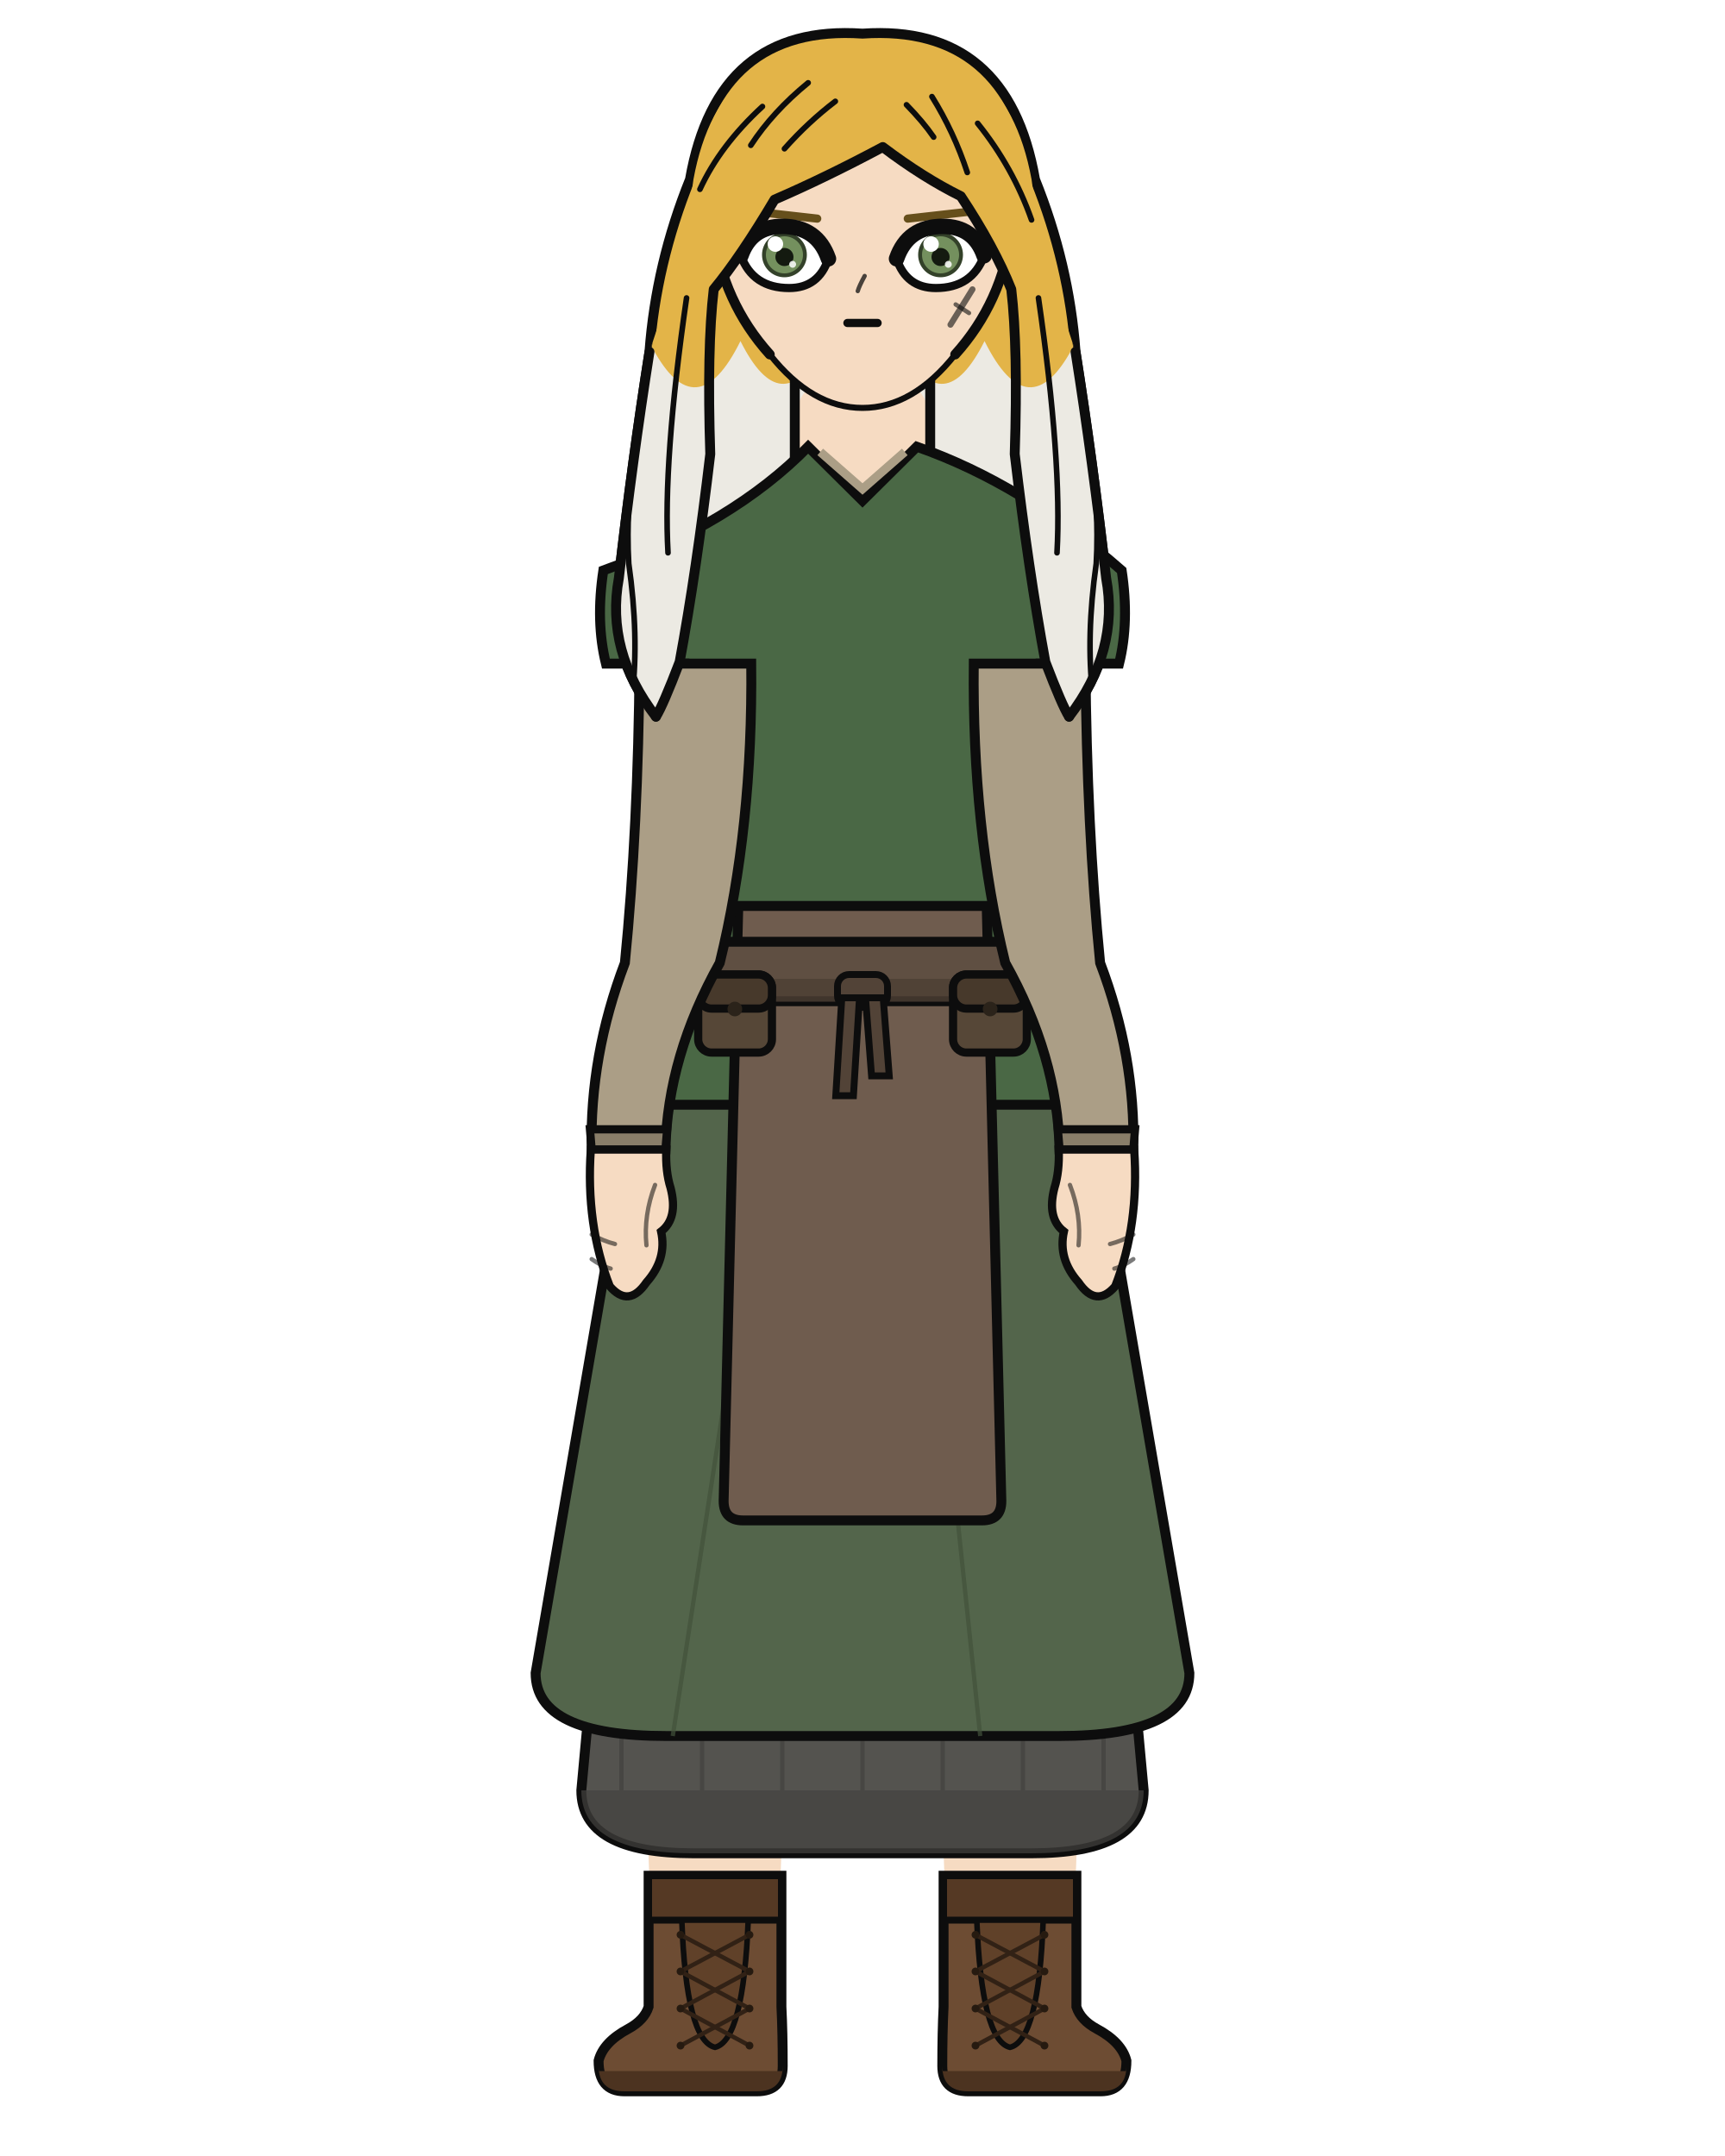
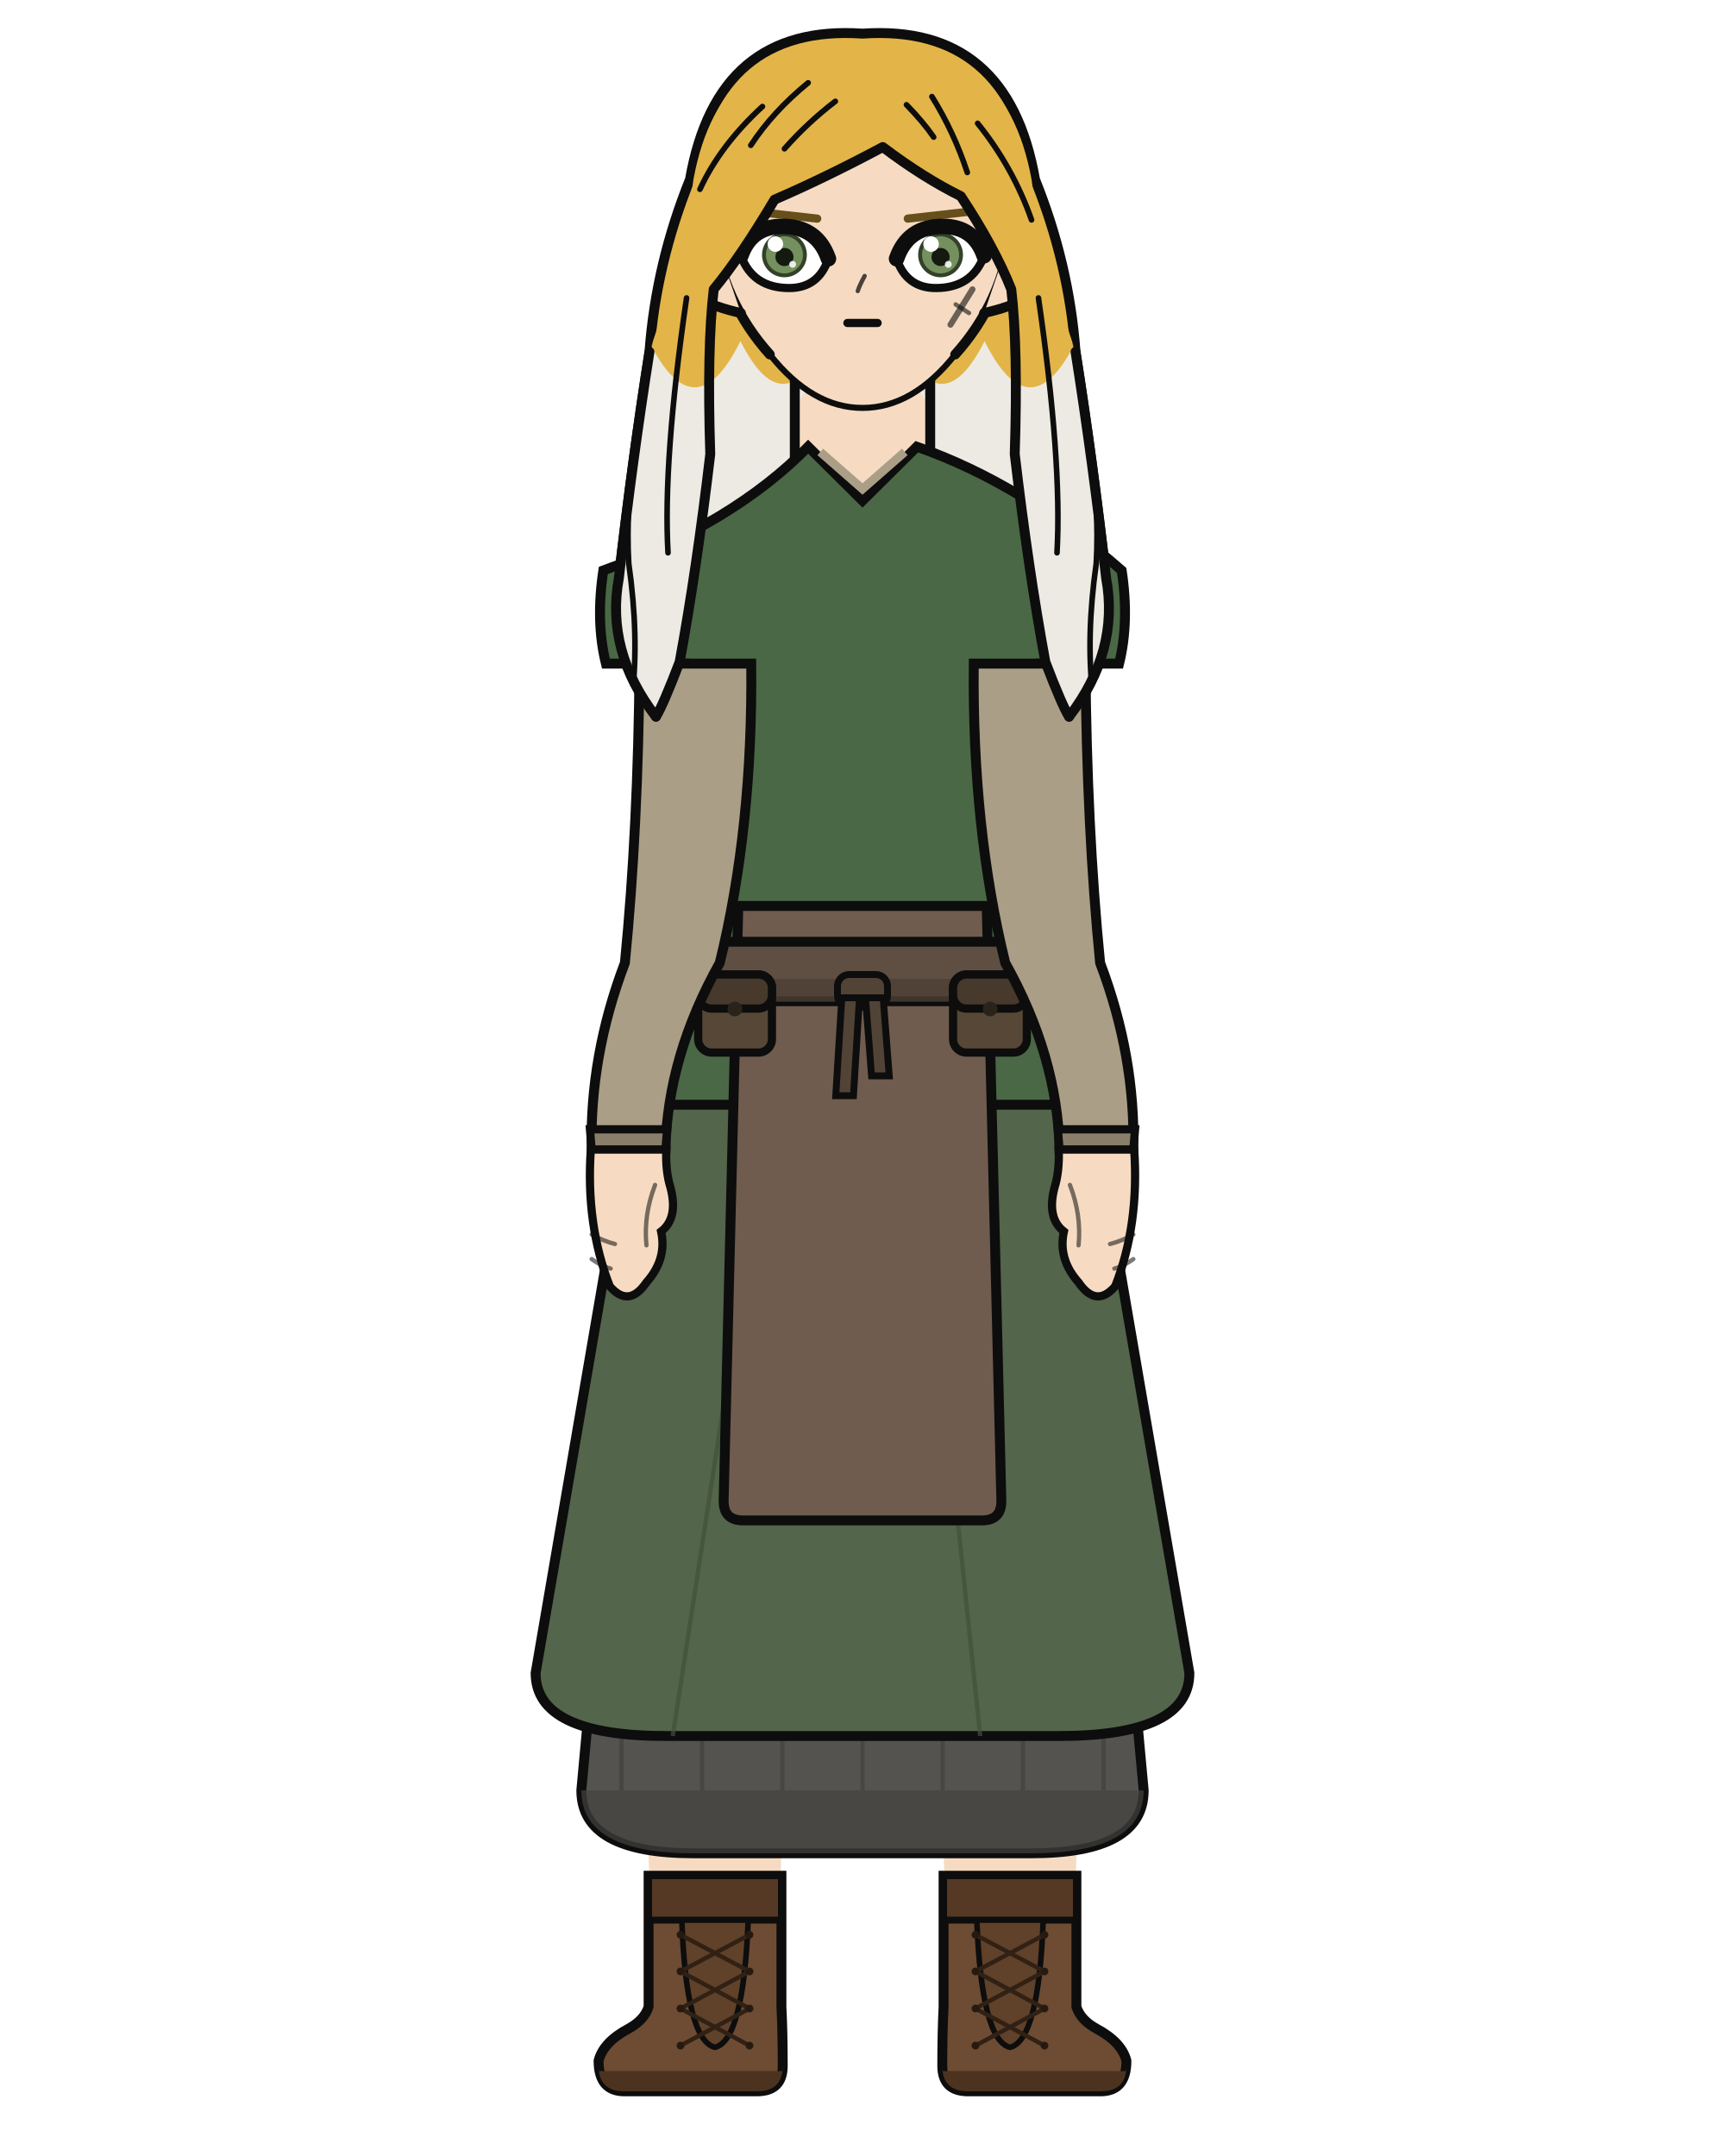
<svg xmlns="http://www.w3.org/2000/svg" width="400" height="500" viewBox="0 0 400 500">
  <rect width="100%" height="100%" fill="white" />
  <defs>
    <clipPath id="hair-tips">
      <path d="M 125.4 79.9 Q 137.2 98.9 151.3 80.7 Q 161.5 99.7 171.7 79.1 Q 181.2 98.1 190.6 80.7 Q 200.0 100.5 209.4 80.7 Q 218.8 98.1 228.3 79.1 Q 238.5 99.7 248.7 80.7 Q 262.8 98.9 274.6 79.9 Q 274.6 156.4 274.6 225.1 Q 200.0 225.1 125.4 225.1 Z" />
    </clipPath>
    <clipPath id="hair-front">
      <path d="M 152.1 166.2 Q 153.7 163.7 157.6 153.5 Q 161.5 132.4 164.7 105.3 Q 163.9 80.8 165.5 67.1 Q 171.7 59.6 179.6 46.3 Q 191.4 41.2 204.7 34.1 Q 214.1 41.2 222.8 45.5 Q 230.6 57.3 234.5 67.1 Q 236.1 80.8 235.3 105.3 Q 238.5 132.4 242.4 153.5 Q 246.3 163.7 247.9 166.2 Q 259.6 151.0 256.5 134.1 Q 253.4 107.0 249.4 81.6 Q 241.2 57.3 239.2 41.6 Q 233.0 7.8 200.0 10.2 Q 167.0 7.8 160.8 41.6 Q 158.8 57.3 150.6 81.6 Q 146.6 107.0 143.5 134.1 Q 140.4 151.0 152.1 166.2 Z" />
    </clipPath>
  </defs>
-   <path d="M 165.6 54.5 Q 158.2 57.7 158.9 65.2 Q 159.6 69.8 171.8 72.6 Z" fill="#f6dbc2" />
-   <path d="M 165.6 54.5 Q 158.2 57.7 158.9 65.2 Q 159.6 69.8 171.8 72.6" fill="none" stroke="#0d0d0d" stroke-width="2.3" stroke-linecap="round" />
-   <path d="M 163.6 57.4 Q 160.4 60.0 162.1 63.6 Q 163.6 65.0 164.1 62.8" fill="none" stroke="#0d0d0d" stroke-width="1.3" stroke-linecap="round" />
-   <path d="M 234.4 54.5 Q 241.8 57.7 241.1 65.2 Q 240.4 69.8 228.2 72.6 Z" fill="#f6dbc2" />
-   <path d="M 234.4 54.5 Q 241.8 57.7 241.1 65.2 Q 240.4 69.8 228.2 72.6" fill="none" stroke="#0d0d0d" stroke-width="2.3" stroke-linecap="round" />
-   <path d="M 236.4 57.4 Q 239.6 60.0 237.9 63.6 Q 236.4 65.0 235.9 62.8" fill="none" stroke="#0d0d0d" stroke-width="1.3" stroke-linecap="round" />
  <path d="M 160.0 41.6 Q 166.3 5.5 200.0 7.8 Q 233.7 5.5 240.0 41.6 Q 247.9 61.2 249.4 81.6 Q 253.4 107.0 256.5 134.1 Q 259.6 151.0 247.9 166.2 Q 242.4 167.8 236.1 156.8 Q 229.8 160.0 223.5 170.2 Q 217.3 167.0 211.8 158.4 Q 205.5 161.5 200.0 168.6 Q 194.5 161.5 188.2 158.4 Q 182.7 167.0 176.5 170.2 Q 170.2 160.0 163.9 156.8 Q 157.6 167.8 152.1 166.2 Q 140.4 151.0 143.5 134.1 Q 146.6 107.0 150.6 81.6 Q 152.1 61.2 160.0 41.6 Z" fill="#e3b448" />
  <path d="M 160.0 41.6 Q 166.3 5.5 200.0 7.8 Q 233.7 5.5 240.0 41.6 Q 247.9 61.2 249.4 81.6 Q 253.4 107.0 256.5 134.1 Q 259.6 151.0 247.9 166.2 Q 242.4 167.8 236.1 156.8 Q 229.8 160.0 223.5 170.2 Q 217.3 167.0 211.8 158.4 Q 205.5 161.5 200.0 168.6 Q 194.5 161.5 188.2 158.4 Q 182.7 167.0 176.5 170.2 Q 170.2 160.0 163.9 156.8 Q 157.6 167.8 152.1 166.2 Q 140.4 151.0 143.5 134.1 Q 146.6 107.0 150.6 81.6 Q 152.1 61.2 160.0 41.6 Z" fill="#eceae3" clip-path="url(#hair-tips)" />
  <path d="M 160.0 41.6 Q 166.3 5.5 200.0 7.8 Q 233.7 5.5 240.0 41.6 Q 247.9 61.2 249.4 81.6 Q 253.4 107.0 256.5 134.1 Q 259.6 151.0 247.9 166.2 Q 242.4 167.8 236.1 156.8 Q 229.8 160.0 223.5 170.2 Q 217.3 167.0 211.8 158.4 Q 205.5 161.5 200.0 168.6 Q 194.5 161.5 188.2 158.4 Q 182.7 167.0 176.5 170.2 Q 170.2 160.0 163.9 156.8 Q 157.6 167.8 152.1 166.2 Q 140.4 151.0 143.5 134.1 Q 146.6 107.0 150.6 81.6 Q 152.1 61.2 160.0 41.6 Z" fill="none" stroke="#0d0d0d" stroke-width="2.3" stroke-linecap="round" stroke-linejoin="round" />
  <rect x="184.3" y="86.7" width="31.4" height="34.1" rx="11.0" fill="#f6dbc2" />
  <line x1="184.3" y1="86.7" x2="184.3" y2="120.9" stroke="#0d0d0d" stroke-width="2.3" />
  <line x1="215.7" y1="86.7" x2="215.7" y2="120.9" stroke="#0d0d0d" stroke-width="2.3" />
  <path d="M 147.3 316.2 L 184.2 316.2 Q 184.2 354.2 182.7 370.4 Q 182.4 403.7 179.8 465.4 L 151.8 465.4 Q 149.1 403.7 148.8 370.4 Q 147.3 354.2 147.3 316.2 Z" fill="#f6dbc2" />
  <path d="M 181.2 435.0 L 181.2 465.4 Q 181.5 471.3 181.5 479.1 Q 181.5 485.0 175.5 485.0 L 144.8 485.0 Q 138.8 485.0 138.8 477.9 Q 139.9 473.6 145.7 470.5 Q 149.4 468.5 150.4 465.4 L 150.4 435.0 Z" fill="#6d4c33" stroke="#0d0d0d" stroke-width="2.3" />
  <path d="M 181.5 480.3 L 138.8 480.3 L 138.8 479.1 Q 138.8 485.0 144.8 485.0 L 175.5 485.0 Q 181.5 485.0 181.5 479.1 Z" fill="#4c3320" />
  <rect x="150.4" y="435.0" width="30.8" height="10.3" fill="#553924" stroke="#0d0d0d" stroke-width="1.6" />
  <path d="M 158.1 445.3 L 173.5 445.3 Q 172.4 473.2 165.8 474.8 Q 159.1 473.2 158.1 445.3 Z" fill="#604129" stroke="#0d0d0d" stroke-width="1.3" />
  <line x1="173.8" y1="448.7" x2="157.8" y2="457.2" stroke="#312115" stroke-width="1.0" stroke-linecap="round" />
  <line x1="157.8" y1="448.7" x2="173.8" y2="457.2" stroke="#312115" stroke-width="1.0" stroke-linecap="round" />
  <line x1="173.8" y1="457.2" x2="157.8" y2="465.8" stroke="#312115" stroke-width="1.0" stroke-linecap="round" />
  <line x1="157.8" y1="457.2" x2="173.8" y2="465.8" stroke="#312115" stroke-width="1.0" stroke-linecap="round" />
  <line x1="173.8" y1="465.8" x2="157.8" y2="474.4" stroke="#312115" stroke-width="1.0" stroke-linecap="round" />
  <line x1="157.8" y1="465.8" x2="173.8" y2="474.4" stroke="#312115" stroke-width="1.0" stroke-linecap="round" />
  <circle cx="157.8" cy="448.7" r="0.9" fill="#261a10" />
  <circle cx="173.8" cy="448.7" r="0.9" fill="#261a10" />
  <circle cx="157.8" cy="457.2" r="0.9" fill="#261a10" />
  <circle cx="173.8" cy="457.2" r="0.9" fill="#261a10" />
  <circle cx="157.8" cy="465.8" r="0.9" fill="#261a10" />
  <circle cx="173.8" cy="465.8" r="0.9" fill="#261a10" />
  <circle cx="157.8" cy="474.4" r="0.9" fill="#261a10" />
  <circle cx="173.8" cy="474.4" r="0.9" fill="#261a10" />
  <path d="M 215.8 316.2 L 252.7 316.2 Q 252.7 354.2 251.2 370.4 Q 250.9 403.7 248.2 465.4 L 220.2 465.4 Q 217.6 403.7 217.3 370.4 Q 215.8 354.2 215.8 316.2 Z" fill="#f6dbc2" />
  <path d="M 218.8 435.0 L 218.8 465.4 Q 218.5 471.3 218.5 479.1 Q 218.5 485.0 224.5 485.0 L 255.2 485.0 Q 261.2 485.0 261.2 477.9 Q 260.1 473.6 254.3 470.5 Q 250.6 468.5 249.6 465.4 L 249.6 435.0 Z" fill="#6d4c33" stroke="#0d0d0d" stroke-width="2.3" />
  <path d="M 218.5 480.3 L 261.2 480.3 L 261.2 479.1 Q 261.2 485.0 255.2 485.0 L 224.5 485.0 Q 218.5 485.0 218.5 479.1 Z" fill="#4c3320" />
  <rect x="218.8" y="435.0" width="30.8" height="10.3" fill="#553924" stroke="#0d0d0d" stroke-width="1.6" />
  <path d="M 226.5 445.3 L 241.9 445.3 Q 240.9 473.2 234.2 474.8 Q 227.6 473.2 226.5 445.3 Z" fill="#604129" stroke="#0d0d0d" stroke-width="1.3" />
  <line x1="242.2" y1="448.7" x2="226.2" y2="457.2" stroke="#312115" stroke-width="1.0" stroke-linecap="round" />
  <line x1="226.2" y1="448.7" x2="242.2" y2="457.2" stroke="#312115" stroke-width="1.0" stroke-linecap="round" />
  <line x1="242.2" y1="457.2" x2="226.2" y2="465.8" stroke="#312115" stroke-width="1.0" stroke-linecap="round" />
  <line x1="226.2" y1="457.2" x2="242.2" y2="465.8" stroke="#312115" stroke-width="1.0" stroke-linecap="round" />
  <line x1="242.2" y1="465.8" x2="226.2" y2="474.4" stroke="#312115" stroke-width="1.0" stroke-linecap="round" />
  <line x1="226.2" y1="465.8" x2="242.2" y2="474.4" stroke="#312115" stroke-width="1.0" stroke-linecap="round" />
  <circle cx="226.2" cy="448.7" r="0.9" fill="#261a10" />
  <circle cx="242.2" cy="448.7" r="0.9" fill="#261a10" />
  <circle cx="226.2" cy="457.2" r="0.9" fill="#261a10" />
  <circle cx="242.2" cy="457.2" r="0.9" fill="#261a10" />
  <circle cx="226.2" cy="465.8" r="0.9" fill="#261a10" />
  <circle cx="242.2" cy="465.8" r="0.9" fill="#261a10" />
  <circle cx="226.2" cy="474.4" r="0.9" fill="#261a10" />
  <circle cx="242.2" cy="474.4" r="0.9" fill="#261a10" />
  <path d="M 152.5 223.3 L 134.8 415.2 Q 134.8 429.8 160.9 429.8 L 239.1 429.8 Q 265.2 429.8 265.2 415.2 L 247.5 223.3 Z" fill="#54534f" stroke="#0d0d0d" stroke-width="2.3" />
  <path d="M 134.8 415.2 L 134.8 415.2 Q 134.8 429.8 160.9 429.8 L 239.1 429.8 Q 265.2 429.8 265.2 415.2 L 265.2 415.2 Z" fill="#43423f" opacity="0.7" />
  <line x1="144.1" y1="402.6" x2="144.1" y2="415.2" stroke="#43423f" stroke-width="1.0" opacity="0.75" />
  <line x1="162.8" y1="402.6" x2="162.8" y2="415.2" stroke="#43423f" stroke-width="1.0" opacity="0.75" />
  <line x1="181.4" y1="402.6" x2="181.4" y2="415.2" stroke="#43423f" stroke-width="1.0" opacity="0.75" />
  <line x1="200.0" y1="402.6" x2="200.0" y2="415.2" stroke="#43423f" stroke-width="1.0" opacity="0.75" />
  <line x1="218.6" y1="402.6" x2="218.6" y2="415.2" stroke="#43423f" stroke-width="1.0" opacity="0.75" />
  <line x1="237.2" y1="402.6" x2="237.2" y2="415.2" stroke="#43423f" stroke-width="1.0" opacity="0.75" />
  <line x1="255.9" y1="402.6" x2="255.9" y2="415.2" stroke="#43423f" stroke-width="1.0" opacity="0.75" />
  <path d="M 152.5 223.3 L 124.2 388.0 Q 124.2 402.6 154.5 402.6 L 245.5 402.6 Q 275.8 402.6 275.8 388.0 L 247.5 223.3 Z" fill="#53654b" stroke="#0d0d0d" stroke-width="2.3" />
  <line x1="175.3" y1="277.1" x2="156.0" y2="402.6" stroke="#41513a" stroke-width="1.0" opacity="0.7" />
  <line x1="214.2" y1="277.1" x2="227.3" y2="402.6" stroke="#41513a" stroke-width="1.0" opacity="0.7" />
  <path d="M 187.4 103.6 Q 170.0 121.4 139.9 132.3 Q 138.1 144.2 140.5 153.9 L 158.7 153.9 Q 158.7 192.0 161.1 223.3 Q 147.3 241.4 147.3 256.2 L 252.7 256.2 Q 252.7 241.4 238.9 223.3 Q 241.3 192.0 241.3 153.9 L 259.5 153.9 Q 261.9 144.2 260.1 132.3 Q 237.2 112.2 212.6 103.6 L 200.0 116.1 Z" fill="#4a6845" stroke="#0d0d0d" stroke-width="2.3" />
  <path d="M 190.2 104.8 L 200.0 113.4 L 209.8 104.8" fill="none" stroke="#ab9e86" stroke-width="2.0" />
  <path d="M 171.2 210.1 L 167.8 348.1 Q 167.8 352.6 172.3 352.6 L 227.7 352.6 Q 232.2 352.6 232.2 348.1 L 228.8 210.1 Z" fill="#6f5c4e" stroke="#0d0d0d" stroke-width="2.3" />
  <rect x="159.9" y="218.4" width="80.1" height="13.8" rx="2.5" fill="#5f4f42" stroke="#0d0d0d" stroke-width="2.3" />
  <rect x="159.9" y="227.0" width="80.1" height="5.3" rx="2.5" fill="#4c3e33" opacity="0.8" />
  <rect x="194.2" y="226.0" width="11.6" height="7.6" rx="2.7" fill="#524337" stroke="#0d0d0d" stroke-width="1.6" />
  <path d="M 195.2 231.4 L 199.3 231.4 L 197.9 254.1 L 193.8 254.1 Z" fill="#524337" stroke="#0d0d0d" stroke-width="1.6" />
  <path d="M 200.7 231.4 L 204.8 231.4 L 206.2 249.5 L 202.1 249.5 Z" fill="#524337" stroke="#0d0d0d" stroke-width="1.6" />
  <rect x="161.9" y="226.0" width="17.1" height="18.1" rx="3.1" fill="#564737" stroke="#0d0d0d" stroke-width="1.9" />
  <rect x="161.9" y="226.0" width="17.1" height="7.9" rx="3.1" fill="#47392b" stroke="#0d0d0d" stroke-width="1.9" />
  <circle cx="170.4" cy="234.0" r="1.7" fill="#2b231a" />
  <rect x="221.0" y="226.0" width="17.1" height="18.1" rx="3.1" fill="#564737" stroke="#0d0d0d" stroke-width="1.9" />
  <rect x="221.0" y="226.0" width="17.1" height="7.9" rx="3.1" fill="#47392b" stroke="#0d0d0d" stroke-width="1.9" />
  <circle cx="229.6" cy="234.0" r="1.7" fill="#2b231a" />
  <path d="M 174.2 153.9 L 148.3 153.9 Q 148.0 192.0 144.9 223.3 Q 136.7 244.9 137.2 266.6 L 154.3 266.6 Q 154.8 244.9 166.9 223.3 Q 174.6 192.0 174.2 153.9 Z" fill="#ab9e86" stroke="#0d0d0d" stroke-width="2.3" />
  <path d="M 136.8 261.9 L 154.7 261.9 L 154.3 266.6 L 137.2 266.6 Z" fill="#897e69" stroke="#0d0d0d" stroke-width="1.9" />
  <path d="M 137.0 266.6 Q 135.8 284.0 141.4 298.3 Q 145.8 303.4 149.9 297.4 Q 154.7 292.0 153.3 285.6 Q 157.3 282.5 155.5 275.5 Q 154.3 271.7 154.5 266.6 Z" fill="#f6dbc2" stroke="#0d0d0d" stroke-width="1.9" />
  <path d="M 151.9 274.8 Q 149.2 281.8 149.9 288.8" fill="none" stroke="#0d0d0d" stroke-width="1.0" opacity="0.55" stroke-linecap="round" />
  <path d="M 137.2 286.3 Q 139.9 287.8 142.6 288.5" fill="none" stroke="#0d0d0d" stroke-width="1.0" opacity="0.55" stroke-linecap="round" />
  <path d="M 137.2 292.0 Q 139.4 293.6 141.6 294.2" fill="none" stroke="#0d0d0d" stroke-width="1.0" opacity="0.55" stroke-linecap="round" />
  <path d="M 225.8 153.9 L 251.7 153.9 Q 252.0 192.0 255.1 223.3 Q 263.3 244.9 262.8 266.6 L 245.7 266.6 Q 245.2 244.9 233.1 223.3 Q 225.4 192.0 225.8 153.9 Z" fill="#ab9e86" stroke="#0d0d0d" stroke-width="2.3" />
  <path d="M 245.3 261.9 L 263.2 261.9 L 262.8 266.6 L 245.7 266.6 Z" fill="#897e69" stroke="#0d0d0d" stroke-width="1.9" />
  <path d="M 263.0 266.6 Q 264.2 284.0 258.6 298.3 Q 254.2 303.4 250.1 297.4 Q 245.3 292.0 246.7 285.6 Q 242.7 282.5 244.5 275.5 Q 245.7 271.7 245.5 266.6 Z" fill="#f6dbc2" stroke="#0d0d0d" stroke-width="1.9" />
  <path d="M 248.1 274.8 Q 250.8 281.8 250.1 288.8" fill="none" stroke="#0d0d0d" stroke-width="1.0" opacity="0.55" stroke-linecap="round" />
  <path d="M 262.8 286.3 Q 260.1 287.8 257.4 288.5" fill="none" stroke="#0d0d0d" stroke-width="1.0" opacity="0.55" stroke-linecap="round" />
  <path d="M 262.8 292.0 Q 260.6 293.6 258.4 294.2" fill="none" stroke="#0d0d0d" stroke-width="1.0" opacity="0.55" stroke-linecap="round" />
  <path d="M 200.0 14.1 Q 214.6 14.1 225.0 25.6 Q 235.3 37.1 234.6 53.4 Q 232.4 70.1 221.5 82.2 Q 211.7 94.6 200.0 94.6 Q 188.3 94.6 178.5 82.2 Q 167.6 70.1 165.4 53.4 Q 164.7 37.1 175.0 25.6 Q 185.4 14.1 200.0 14.1 Z" fill="#f6dbc2" />
  <path d="M 178.5 82.2 Q 167.6 70.1 165.4 53.4 Q 164.7 37.1 175.0 25.6 Q 185.4 14.1 200.0 14.1 Q 214.6 14.1 225.0 25.6 Q 235.3 37.1 234.6 53.4 Q 232.4 70.1 221.5 82.2" fill="none" stroke="#0d0d0d" stroke-width="2.3" stroke-linecap="round" />
  <path d="M 221.5 82.2 Q 211.7 94.6 200.0 94.6 Q 188.3 94.6 178.5 82.2" fill="none" stroke="#0d0d0d" stroke-width="1.4" stroke-linecap="round" />
+   <path d="M 165.6 54.5 Q 158.2 57.7 158.9 65.2 Q 159.6 69.8 171.8 72.6 Z" fill="#f6dbc2" />
+   <path d="M 165.6 54.5 Q 158.2 57.7 158.9 65.2 Q 159.6 69.8 171.8 72.6" fill="none" stroke="#0d0d0d" stroke-width="2.3" stroke-linecap="round" />
+   <path d="M 163.6 57.4 Q 160.4 60.0 162.1 63.6 Q 163.6 65.0 164.1 62.8" fill="none" stroke="#0d0d0d" stroke-width="1.3" stroke-linecap="round" />
+   <path d="M 234.4 54.5 Q 241.8 57.7 241.1 65.2 Q 240.4 69.8 228.2 72.6 Z" fill="#f6dbc2" />
+   <path d="M 234.4 54.5 Q 241.8 57.7 241.1 65.2 Q 240.4 69.8 228.2 72.6" fill="none" stroke="#0d0d0d" stroke-width="2.3" stroke-linecap="round" />
+   <path d="M 236.4 57.4 Q 239.6 60.0 237.9 63.6 Q 236.4 65.0 235.9 62.8" fill="none" stroke="#0d0d0d" stroke-width="1.3" stroke-linecap="round" />
  <line x1="189.5" y1="50.7" x2="174.4" y2="49.0" stroke="#664f1b" stroke-width="1.9" stroke-linecap="round" />
  <defs>
    <clipPath id="eye-l">
      <path d="M 192.1 60.0 Q 189.5 52.5 181.4 52.5 Q 174.2 52.5 171.8 59.3 Q 174.6 66.8 183.0 66.8 Q 189.8 66.8 192.1 60.0 Z" />
    </clipPath>
  </defs>
  <path d="M 192.1 60.0 Q 189.5 52.5 181.4 52.5 Q 174.2 52.5 171.8 59.3 Q 174.6 66.8 183.0 66.8 Q 189.8 66.8 192.1 60.0 Z" fill="white" stroke="#0d0d0d" stroke-width="1.9" />
  <g clip-path="url(#eye-l)">
    <circle cx="181.9" cy="59.1" r="5.2" fill="#334129" />
    <circle cx="181.9" cy="59.1" r="4.3" fill="#74905e" />
    <circle cx="181.9" cy="59.6" r="2.1" fill="#141a10" />
    <circle cx="179.8" cy="56.6" r="1.8" fill="white" />
    <circle cx="183.8" cy="61.3" r="0.8" fill="white" opacity="0.85" />
  </g>
  <path d="M 192.1 60.0 Q 189.5 52.5 181.4 52.5 Q 174.2 52.5 171.8 59.3" fill="none" stroke="#0d0d0d" stroke-width="3.6" stroke-linecap="round" />
  <line x1="210.5" y1="50.7" x2="225.6" y2="49.0" stroke="#664f1b" stroke-width="1.9" stroke-linecap="round" />
  <defs>
    <clipPath id="eye-r">
      <path d="M 207.9 60.0 Q 210.5 52.5 218.6 52.5 Q 225.8 52.5 228.2 59.3 Q 225.4 66.8 217.0 66.8 Q 210.2 66.8 207.9 60.0 Z" />
    </clipPath>
  </defs>
  <path d="M 207.9 60.0 Q 210.5 52.5 218.6 52.5 Q 225.8 52.5 228.2 59.3 Q 225.4 66.8 217.0 66.8 Q 210.2 66.8 207.9 60.0 Z" fill="white" stroke="#0d0d0d" stroke-width="1.9" />
  <g clip-path="url(#eye-r)">
    <circle cx="218.1" cy="59.1" r="5.2" fill="#334129" />
    <circle cx="218.1" cy="59.1" r="4.3" fill="#74905e" />
    <circle cx="218.1" cy="59.6" r="2.1" fill="#141a10" />
    <circle cx="215.9" cy="56.6" r="1.8" fill="white" />
    <circle cx="219.9" cy="61.3" r="0.8" fill="white" opacity="0.85" />
  </g>
  <path d="M 207.9 60.0 Q 210.5 52.5 218.6 52.5 Q 225.8 52.5 228.2 59.3" fill="none" stroke="#0d0d0d" stroke-width="3.6" stroke-linecap="round" />
  <path d="M 200.5 64.0 Q 199.2 66.4 198.9 67.5" fill="none" stroke="#0d0d0d" stroke-width="1.0" opacity="0.75" stroke-linecap="round" />
  <path d="M 196.5 74.9 Q 200.0 74.9 203.5 74.9" fill="none" stroke="#0d0d0d" stroke-width="1.9" stroke-linecap="round" />
  <line x1="220.4" y1="75.3" x2="225.5" y2="67.1" stroke="#0d0d0d" stroke-width="1.4" stroke-linecap="round" opacity="0.6" />
  <line x1="221.6" y1="70.6" x2="224.7" y2="72.6" stroke="#0d0d0d" stroke-width="1.0" stroke-linecap="round" opacity="0.6" />
  <path d="M 152.1 166.2 Q 153.7 163.7 157.6 153.5 Q 161.5 132.4 164.7 105.3 Q 163.9 80.8 165.5 67.1 Q 171.7 59.6 179.6 46.3 Q 191.4 41.2 204.7 34.1 Q 214.1 41.2 222.8 45.5 Q 230.6 57.3 234.5 67.1 Q 236.1 80.8 235.3 105.3 Q 238.5 132.4 242.4 153.5 Q 246.3 163.7 247.9 166.2 Q 259.6 151.0 256.5 134.1 Q 253.4 107.0 249.4 81.6 Q 241.2 57.3 239.2 41.6 Q 233.0 7.8 200.0 10.2 Q 167.0 7.8 160.8 41.6 Q 158.8 57.3 150.6 81.6 Q 146.6 107.0 143.5 134.1 Q 140.4 151.0 152.1 166.2 Z" fill="#e3b448" />
  <path d="M 152.1 166.2 Q 153.7 163.7 157.6 153.5 Q 161.5 132.4 164.7 105.3 Q 163.9 80.8 165.5 67.1 Q 171.7 59.6 179.6 46.3 Q 191.4 41.2 204.7 34.1 Q 214.1 41.2 222.8 45.5 Q 230.6 57.3 234.5 67.1 Q 236.1 80.8 235.3 105.3 Q 238.5 132.4 242.4 153.5 Q 246.3 163.7 247.9 166.2 Q 259.6 151.0 256.5 134.1 Q 253.4 107.0 249.4 81.6 Q 241.2 57.3 239.2 41.6 Q 233.0 7.8 200.0 10.2 Q 167.0 7.8 160.8 41.6 Q 158.8 57.3 150.6 81.6 Q 146.6 107.0 143.5 134.1 Q 140.4 151.0 152.1 166.2 Z" fill="#eceae3" clip-path="url(#hair-tips)" />
  <path d="M 152.1 166.2 Q 153.7 163.7 157.6 153.5 Q 161.5 132.4 164.7 105.3 Q 163.9 80.8 165.5 67.1 Q 171.7 59.6 179.6 46.3 Q 191.4 41.2 204.7 34.1 Q 214.1 41.2 222.8 45.5 Q 230.6 57.3 234.5 67.1 Q 236.1 80.8 235.3 105.3 Q 238.5 132.4 242.4 153.5 Q 246.3 163.7 247.9 166.2" fill="none" stroke="#0d0d0d" stroke-width="2.3" stroke-linecap="round" stroke-linejoin="round" />
  <path d="M 247.9 166.2 Q 259.6 151.0 256.5 134.1 Q 253.4 107.0 249.4 81.6" fill="none" stroke="#0d0d0d" stroke-width="2.3" stroke-linecap="round" />
  <path d="M 152.1 166.2 Q 140.4 151.0 143.5 134.1 Q 146.6 107.0 150.6 81.6" fill="none" stroke="#0d0d0d" stroke-width="2.3" stroke-linecap="round" />
  <path d="M 187.4 19.2 Q 179.2 25.9 174.1 33.7" fill="none" stroke="#0d0d0d" stroke-width="1.3" stroke-linecap="round" clip-path="url(#hair-front)" />
  <path d="M 176.8 24.7 Q 167.0 33.7 162.3 43.9" fill="none" stroke="#0d0d0d" stroke-width="1.3" stroke-linecap="round" clip-path="url(#hair-front)" />
  <path d="M 216.1 22.4 Q 221.2 30.6 224.3 40.0" fill="none" stroke="#0d0d0d" stroke-width="1.3" stroke-linecap="round" clip-path="url(#hair-front)" />
  <path d="M 226.7 28.6 Q 234.9 38.8 239.2 51.0" fill="none" stroke="#0d0d0d" stroke-width="1.3" stroke-linecap="round" clip-path="url(#hair-front)" />
  <path d="M 244.7 57.3 Q 255.7 105.3 254.2 130.7 Q 251.8 147.6 253.4 161.2" fill="none" stroke="#0d0d0d" stroke-width="1.3" stroke-linecap="round" clip-path="url(#hair-front)" />
  <path d="M 155.3 57.3 Q 144.3 105.3 145.8 130.7 Q 148.2 147.6 146.6 161.2" fill="none" stroke="#0d0d0d" stroke-width="1.3" stroke-linecap="round" clip-path="url(#hair-front)" />
  <path d="M 240.8 69.1 Q 246.3 107.0 245.1 128.2" fill="none" stroke="#0d0d0d" stroke-width="1.3" stroke-linecap="round" clip-path="url(#hair-front)" />
  <path d="M 159.2 69.1 Q 153.7 107.0 154.9 128.2" fill="none" stroke="#0d0d0d" stroke-width="1.3" stroke-linecap="round" clip-path="url(#hair-front)" />
  <path d="M 210.2 24.3 Q 214.1 28.3 216.5 31.8" fill="none" stroke="#0d0d0d" stroke-width="1.3" stroke-linecap="round" clip-path="url(#hair-front)" />
  <path d="M 193.7 23.5 Q 187.4 28.3 181.9 34.5" fill="none" stroke="#0d0d0d" stroke-width="1.3" stroke-linecap="round" clip-path="url(#hair-front)" />
</svg>
